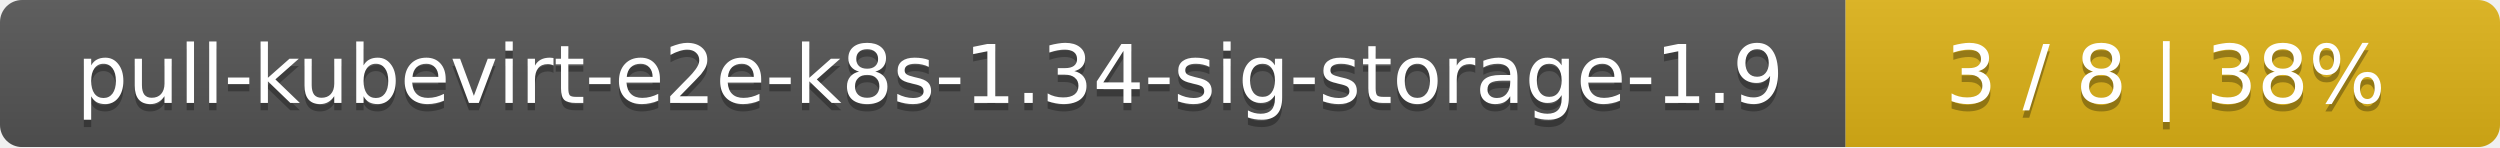
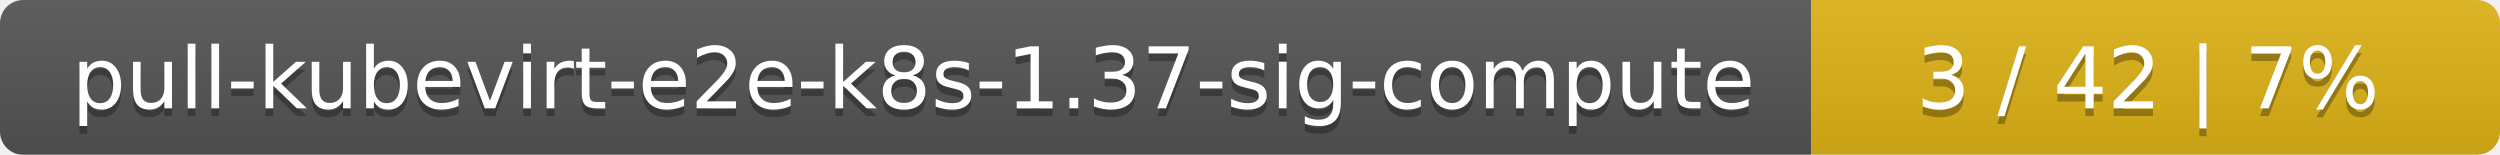
- <svg xmlns="http://www.w3.org/2000/svg" width="340" height="20">
+ <svg xmlns="http://www.w3.org/2000/svg" width="323" height="20">
  <linearGradient id="smooth" x2="0" y2="100%">
    <stop offset="0" stop-color="#bbb" stop-opacity=".1" />
    <stop offset="1" stop-opacity=".1" />
  </linearGradient>
  <mask id="round">
-     <rect width="340" height="20" rx="3" fill="#fff" />
+     <rect width="323" height="20" rx="3" fill="#fff" />
  </mask>
  <g mask="url(#round)">
-     <rect width="251" height="20" fill="#555" />
-     <rect x="251" width="89" height="20" fill="#dfb317" />
-     <rect width="340" height="20" fill="url(#smooth)" />
+     <rect width="234" height="20" fill="#555" />
+     <rect x="234" width="89" height="20" fill="#dfb317" />
+     <rect width="323" height="20" fill="url(#smooth)" />
  </g>
  <g fill="#fff" text-anchor="middle" font-family="DejaVu Sans,Verdana,Geneva,sans-serif" font-size="11">
-     <text x="126.5" y="15" fill="#010101" fill-opacity=".3">pull-kubevirt-e2e-k8s-1.34-sig-storage-1.9</text>
-     <text x="126.5" y="14">pull-kubevirt-e2e-k8s-1.34-sig-storage-1.9</text>
-     <text x="294.5" y="15" fill="#010101" fill-opacity=".3">3 / 8    |    38%</text>
-     <text x="294.5" y="14">3 / 8    |    38%</text>
+     <text x="118" y="15" fill="#010101" fill-opacity=".3">pull-kubevirt-e2e-k8s-1.37-sig-compute</text>
+     <text x="118" y="14">pull-kubevirt-e2e-k8s-1.37-sig-compute</text>
+     <text x="277.5" y="15" fill="#010101" fill-opacity=".3">3 / 42    |    7%</text>
+     <text x="277.5" y="14">3 / 42    |    7%</text>
  </g>
</svg>
